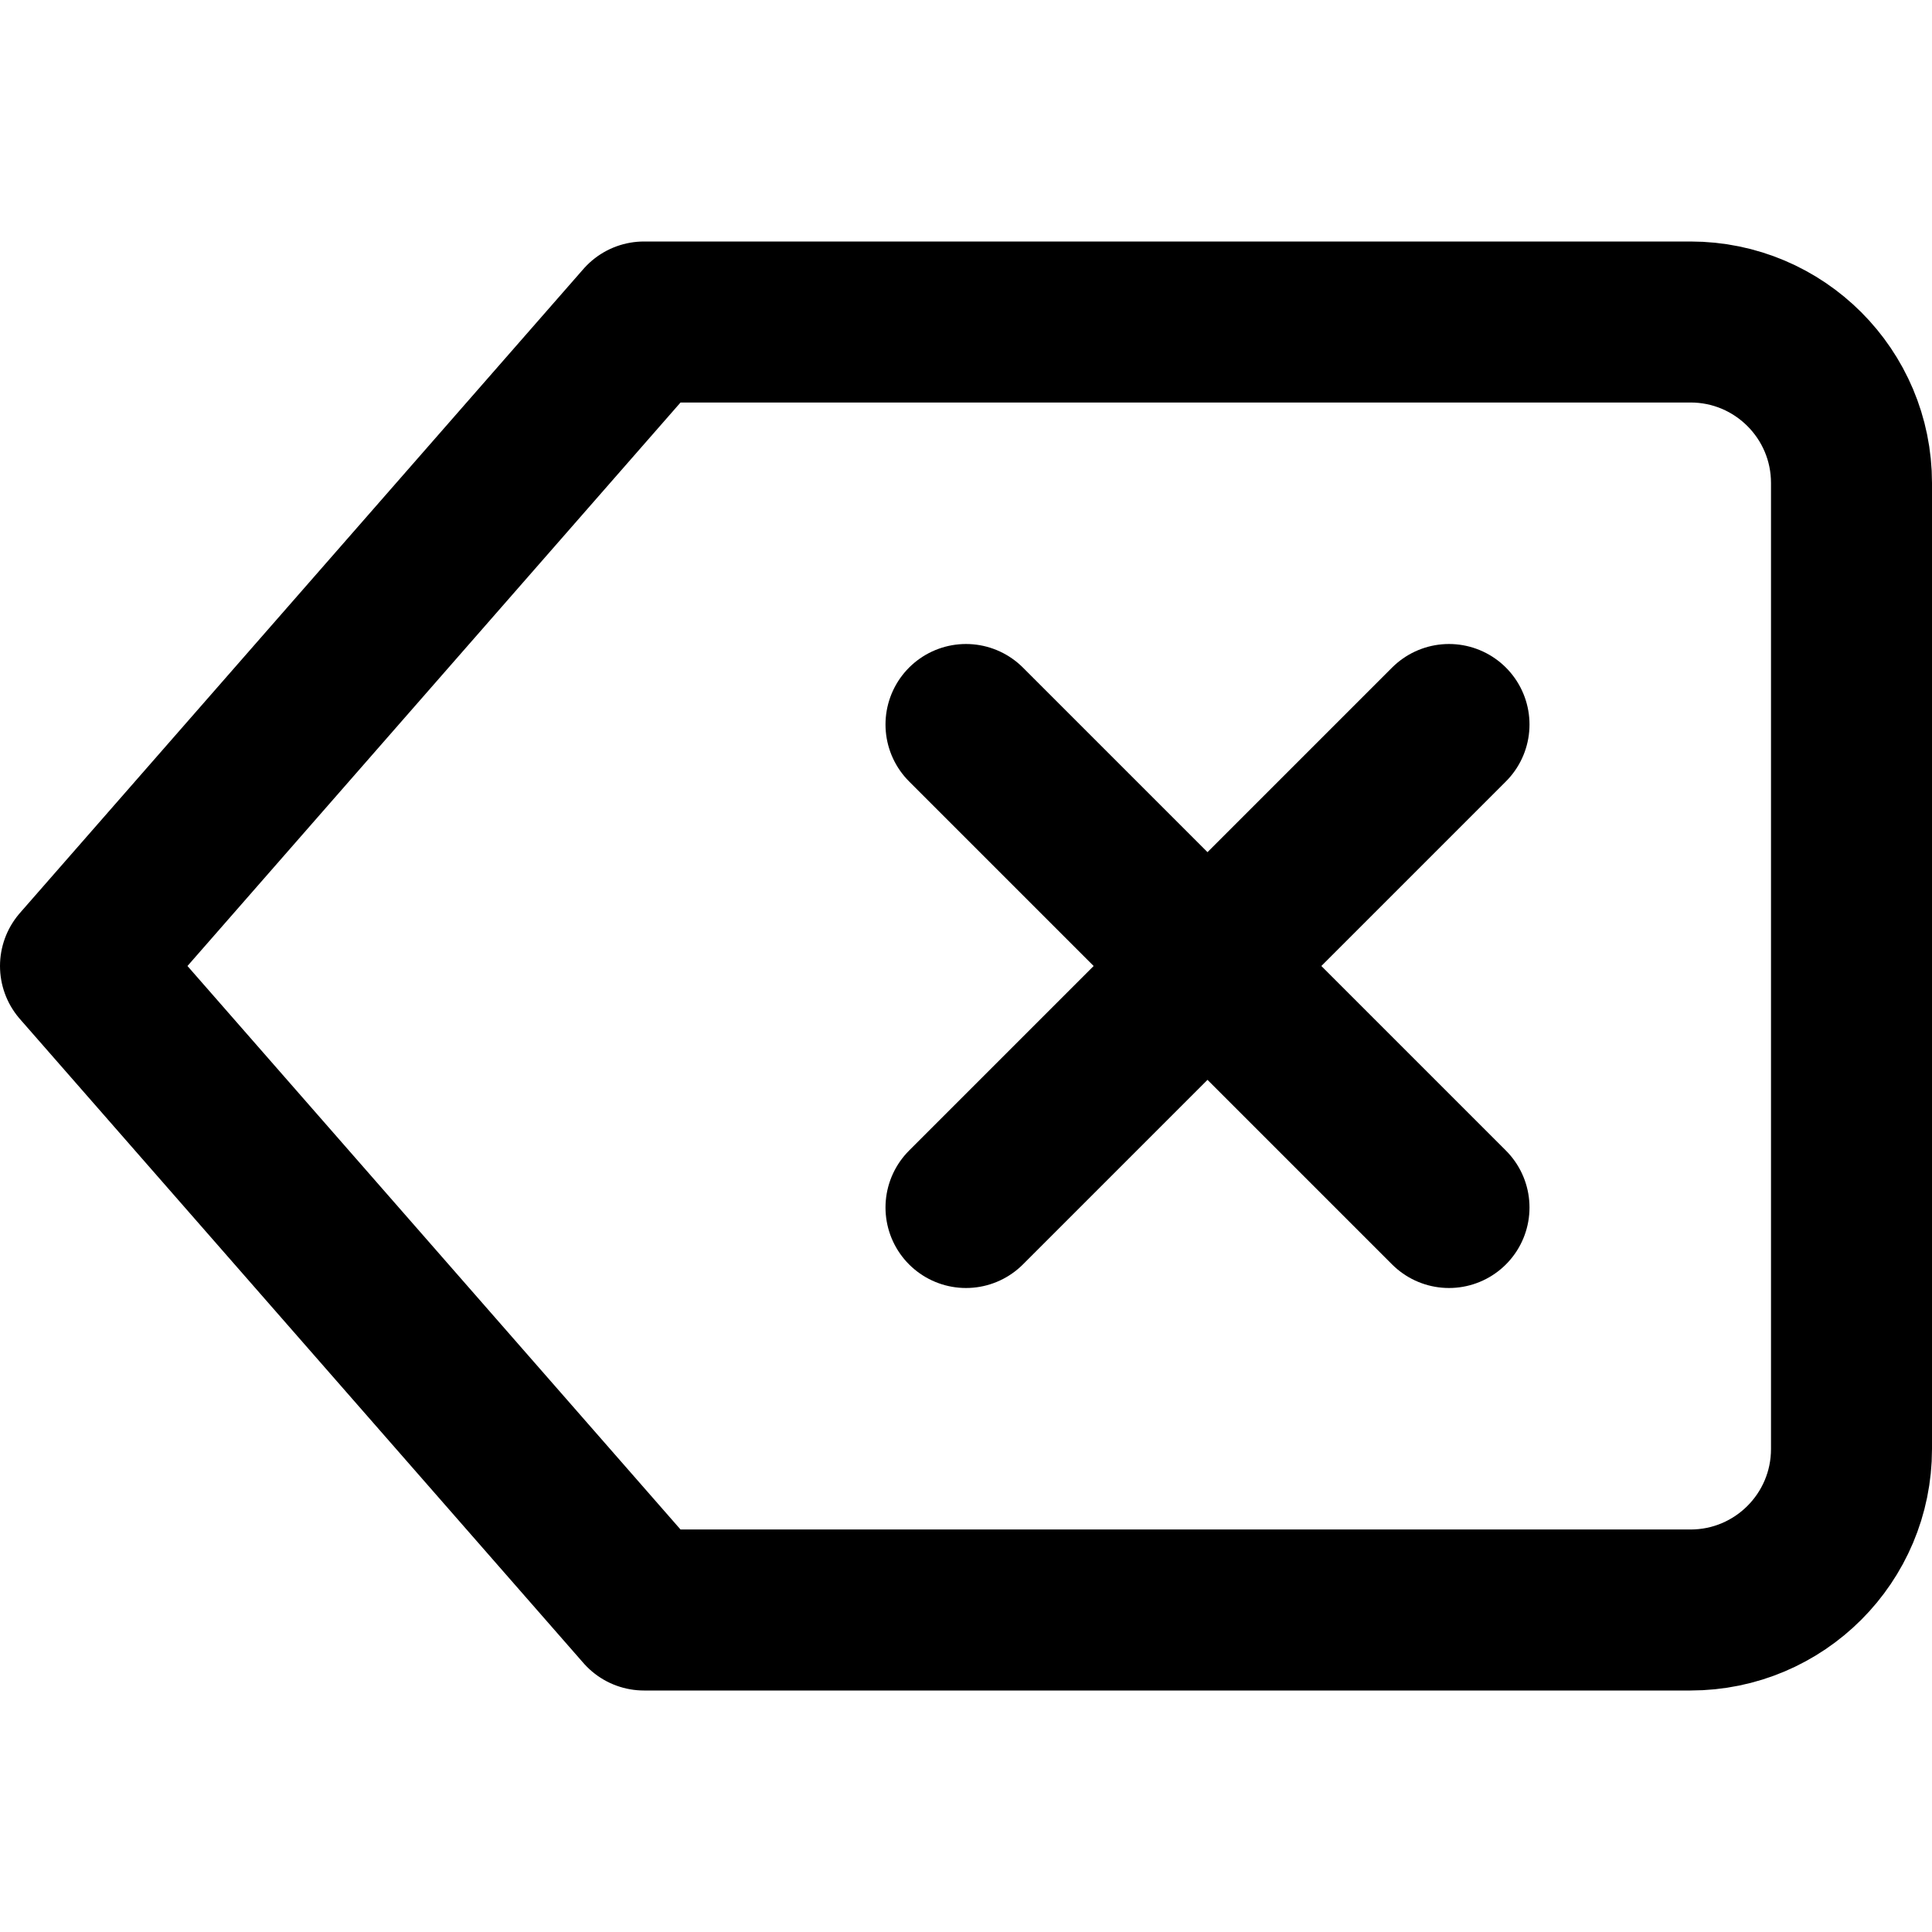
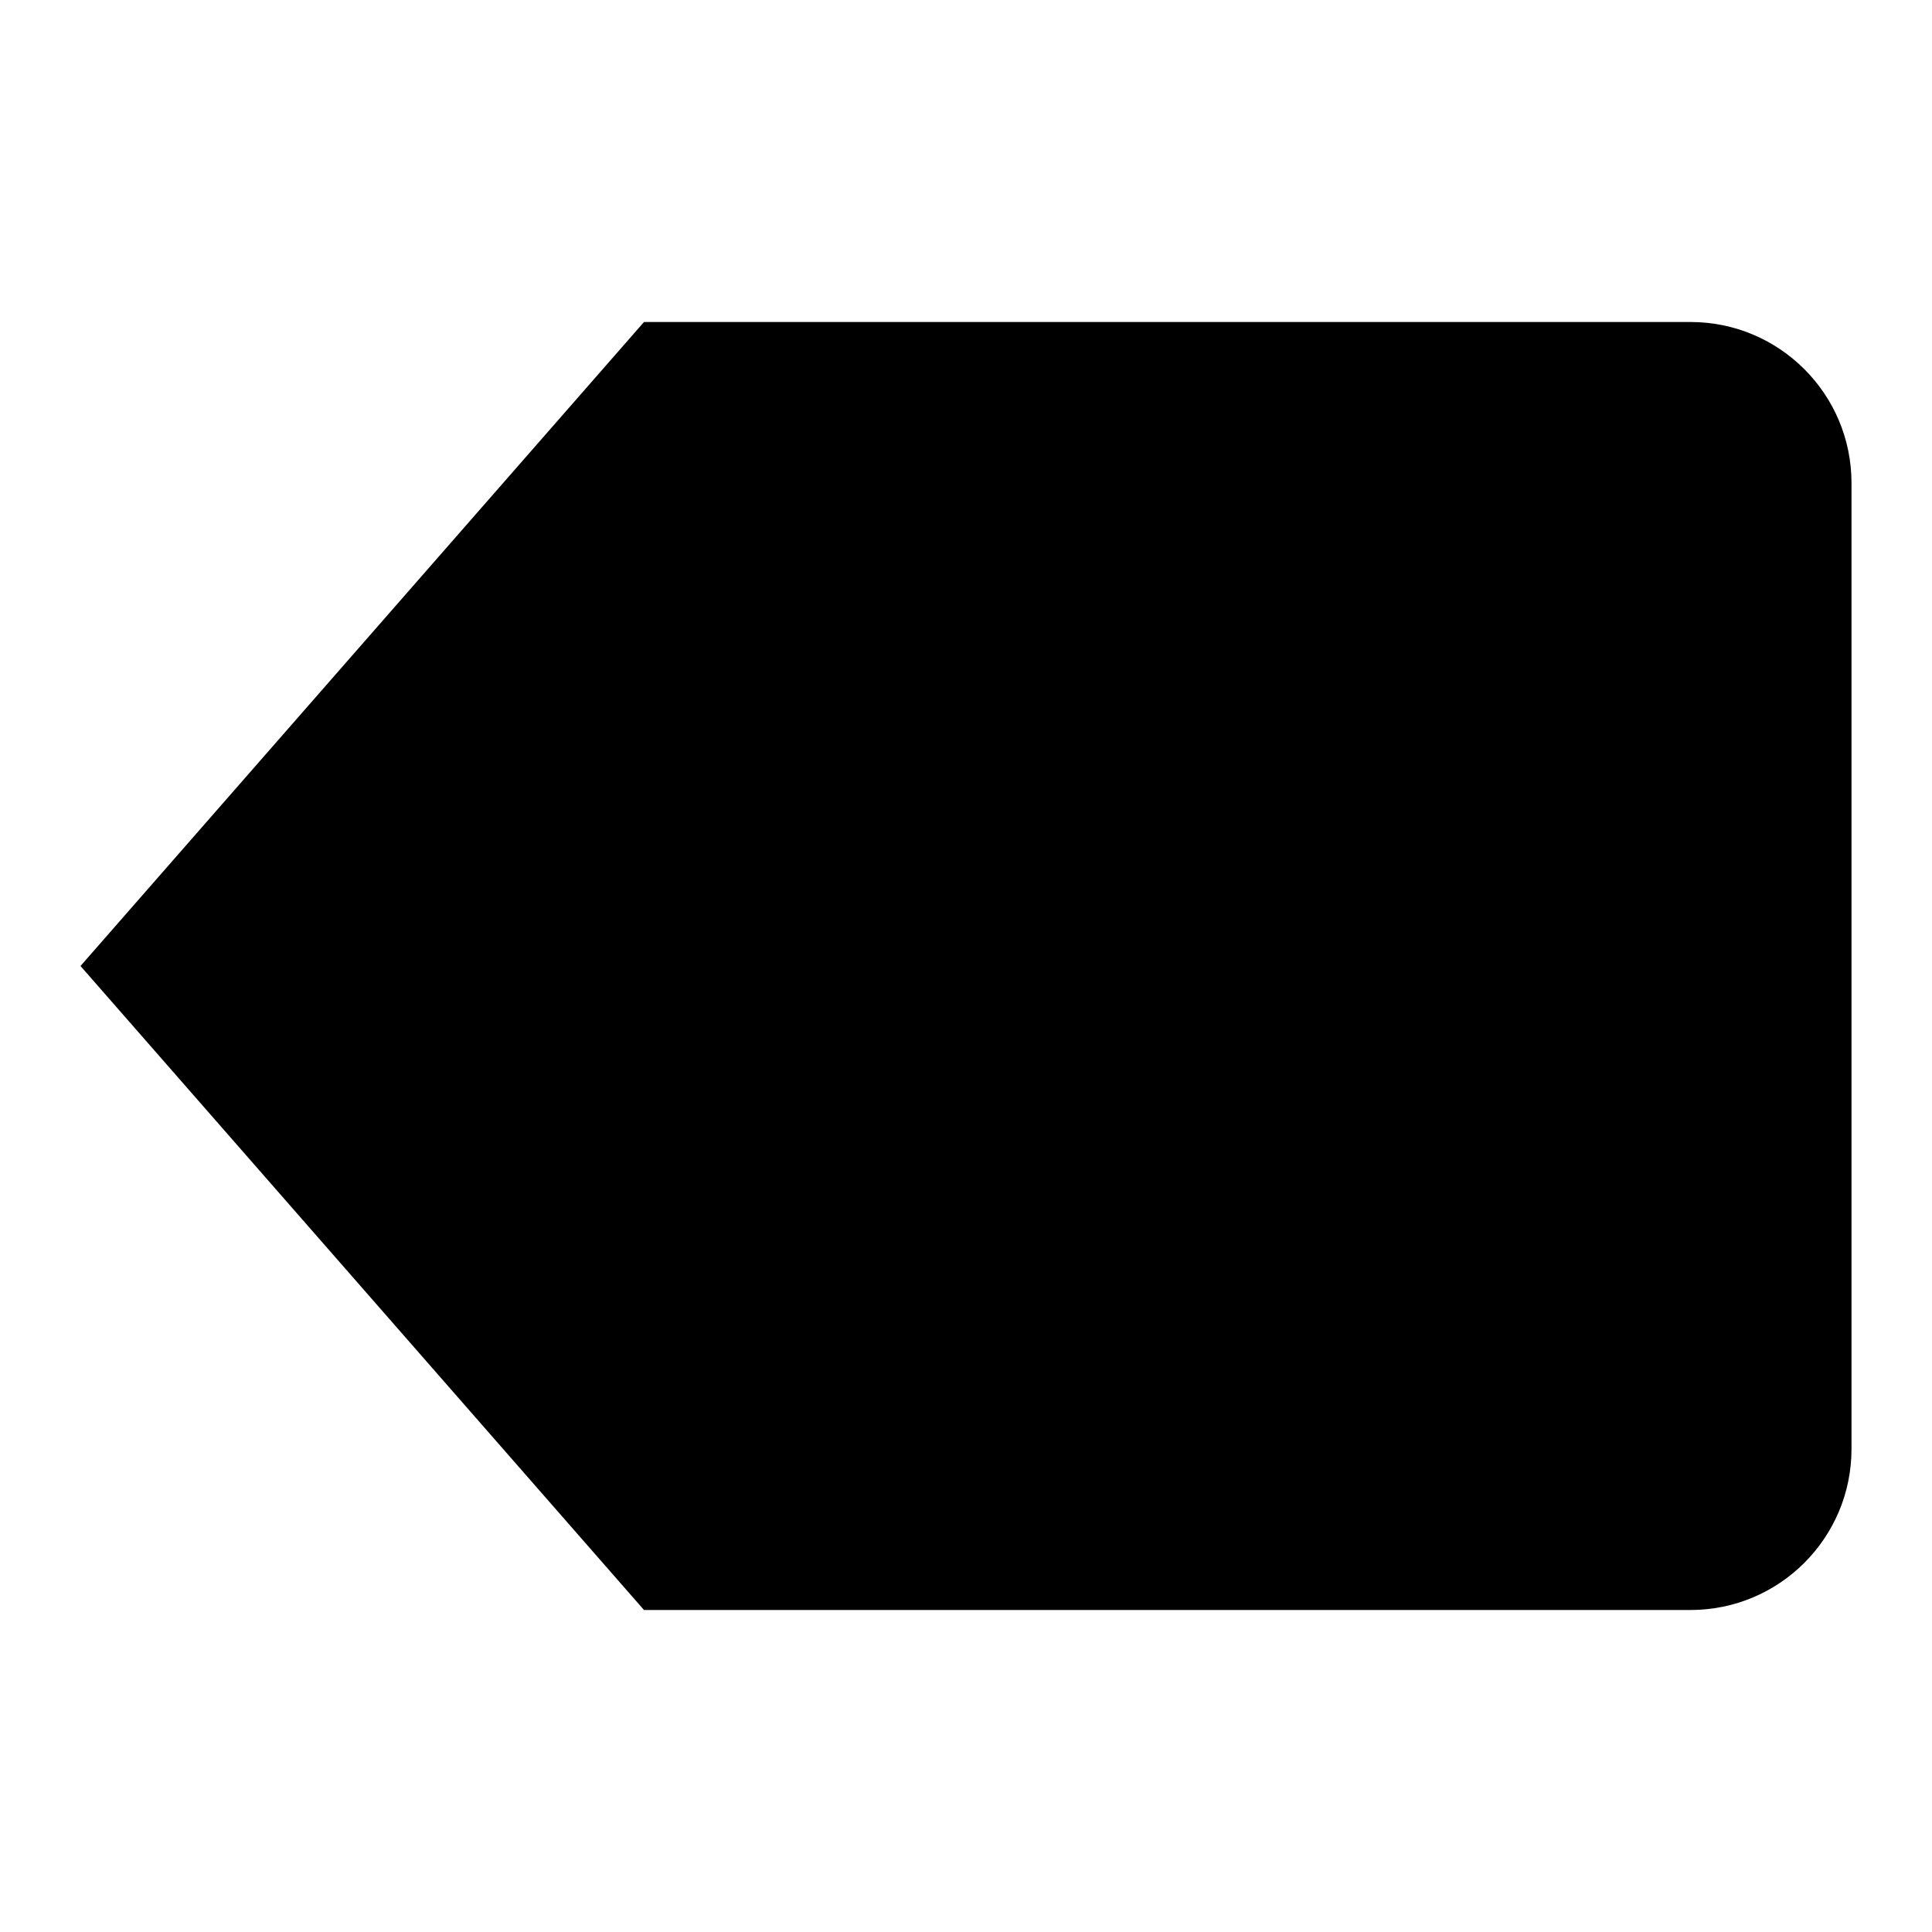
- <svg xmlns="http://www.w3.org/2000/svg" width="24" height="24" viewBox="0 0 24 24" fill="none" stroke="currentColor" stroke-width="2" stroke-linecap="round" stroke-linejoin="round" class="feather feather-delete">
-   <path d="M21 4H8l-7 8 7 8h13a2 2 0 0 0 2-2V6a2 2 0 0 0-2-2zM18 9l-6 6M12 9l6 6" />
+ <svg viewBox="0 0 24 24">
+   <path d="M21 4H8l-7 8 7 8h13a2 2 0 0 0 2-2V6a2 2 0 0 0-2-2zm-3 5l-6 6m0-6l6 6" />
</svg>
